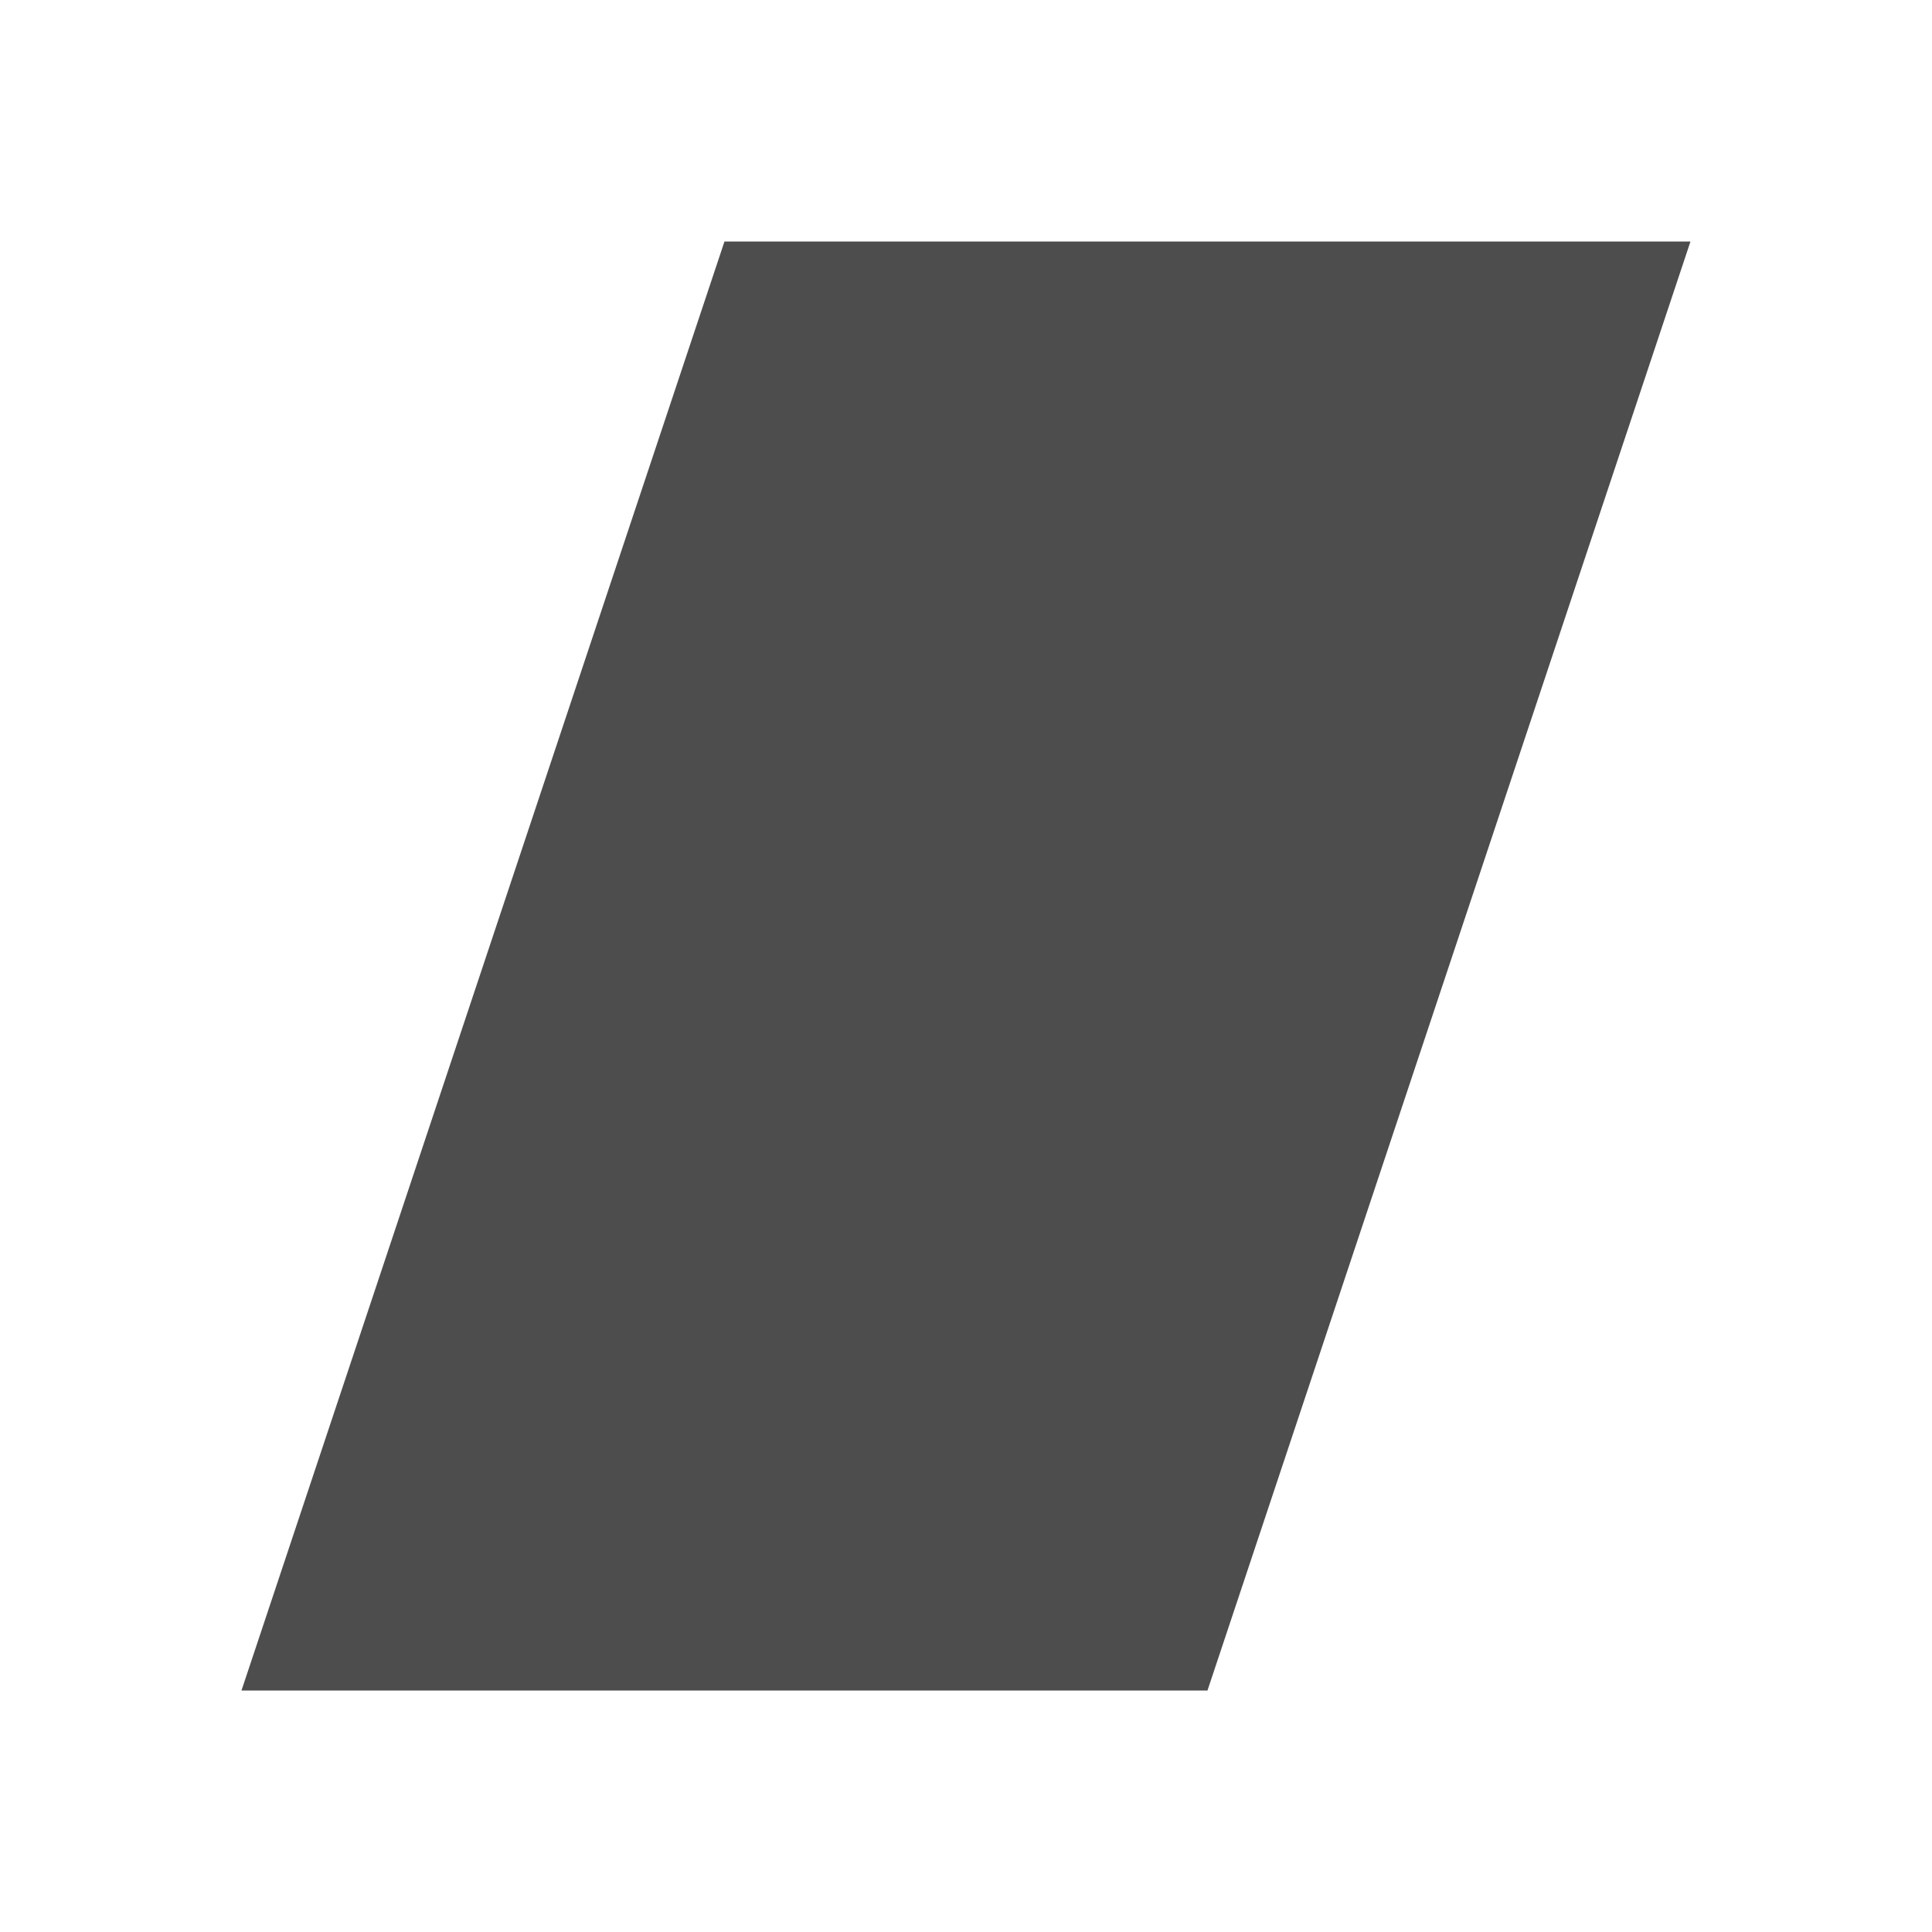
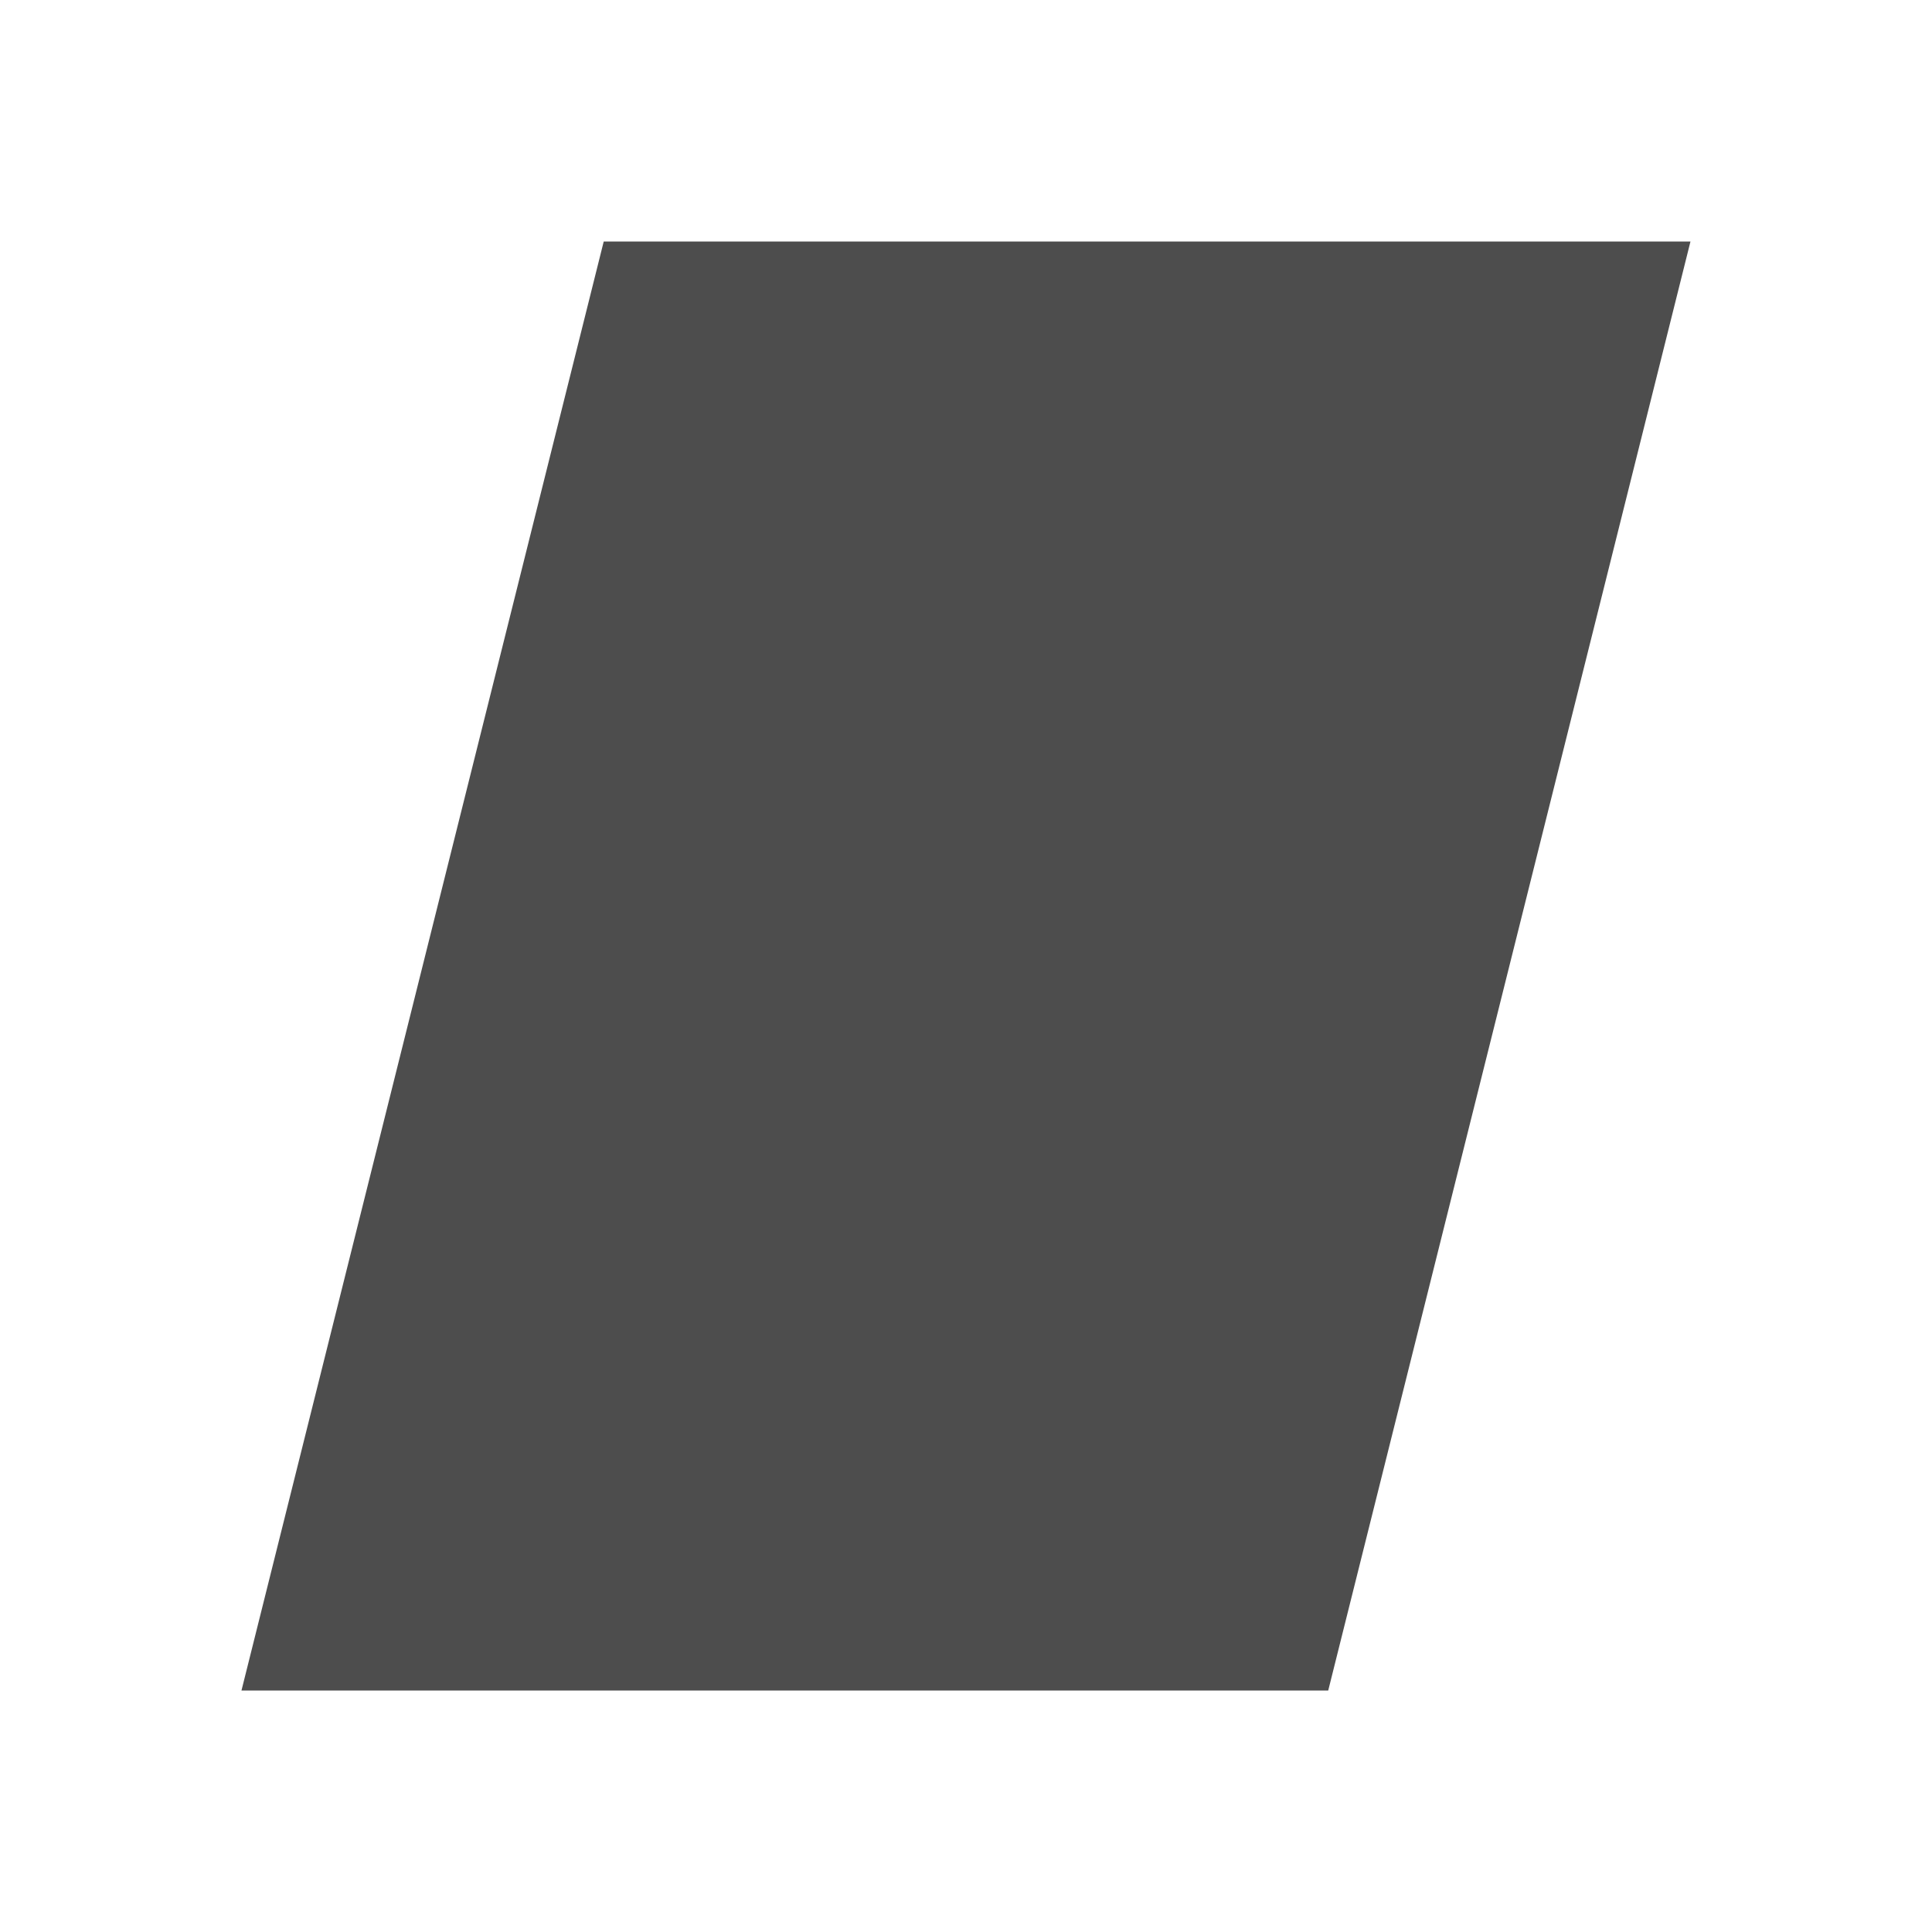
<svg xmlns="http://www.w3.org/2000/svg" width="16" height="16" id="svg3049" version="1.1">
  <defs id="defs3051" />
  <g id="layer1" transform="translate(-421.7143,-531.7907)">
-     <path style="fill:#4d4d4d;fill-opacity:1;stroke:none" d="m 423.714,545.791 8,-3e-5 4,-12 -8,0 z" id="path4074" />
+     <path style="fill:#4d4d4d;fill-opacity:1;stroke:none" d="m 423.714,545.791 9,0 3,-12 -9,0 z" id="path4074" />
  </g>
</svg>
